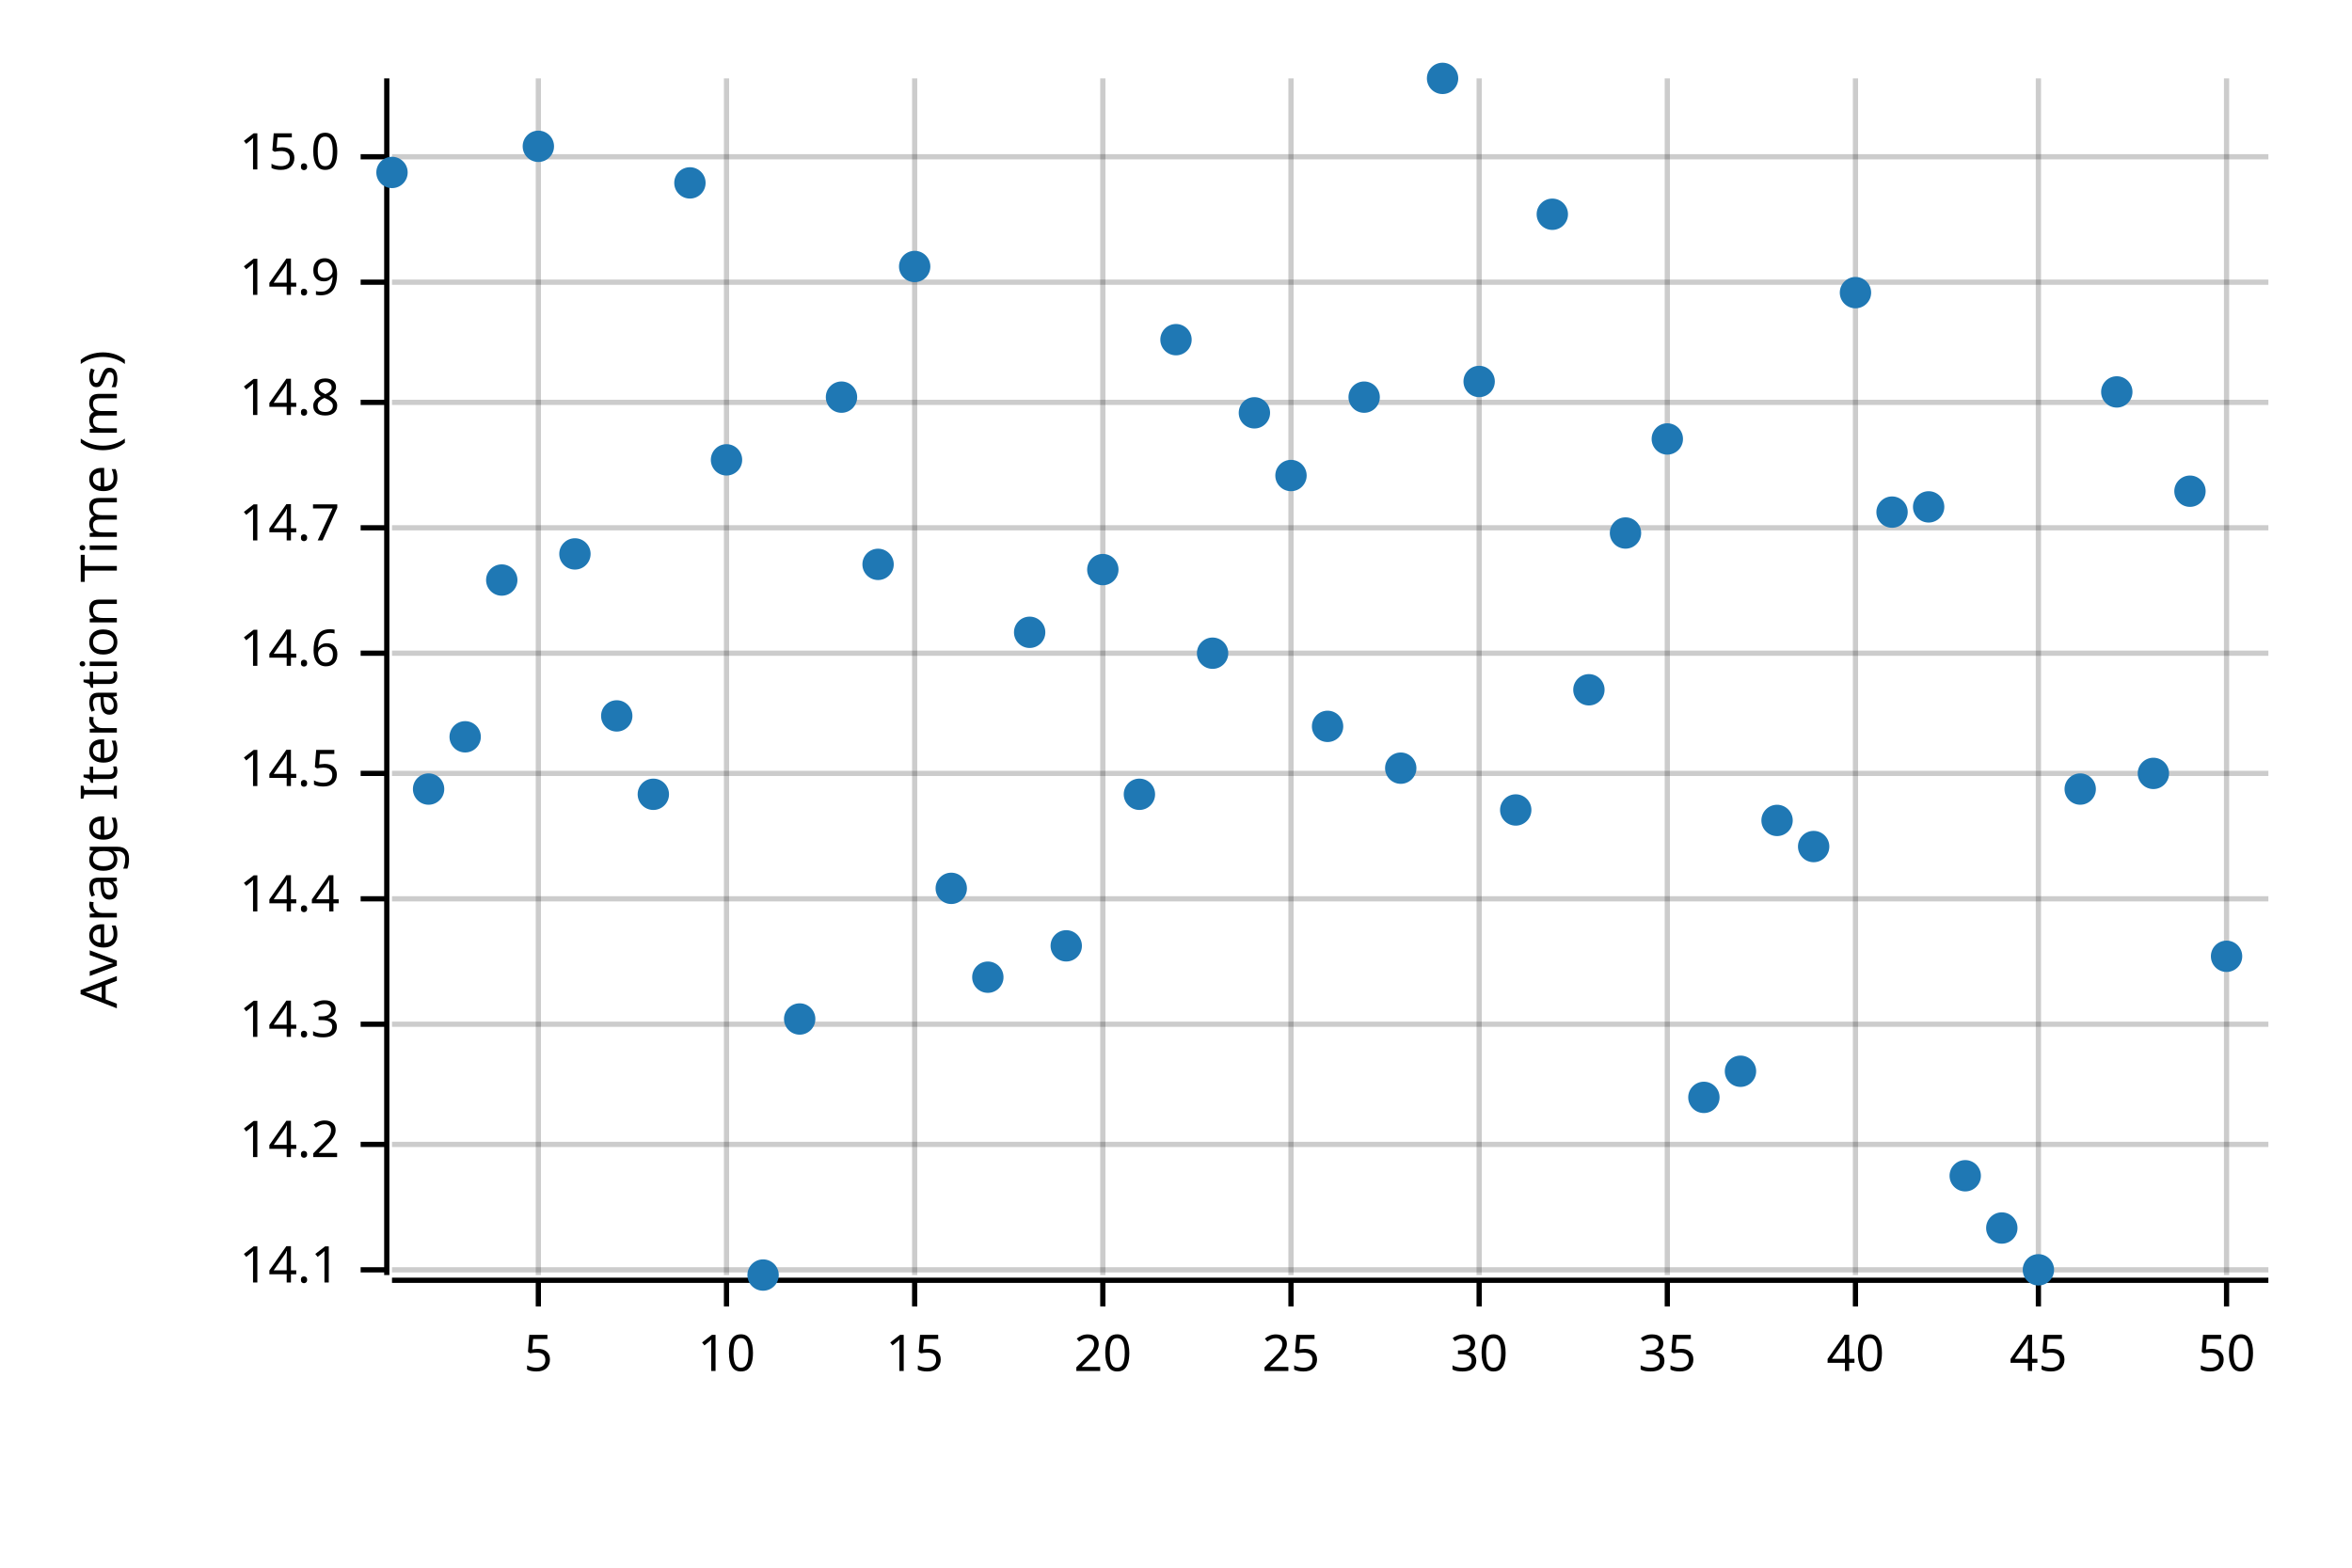
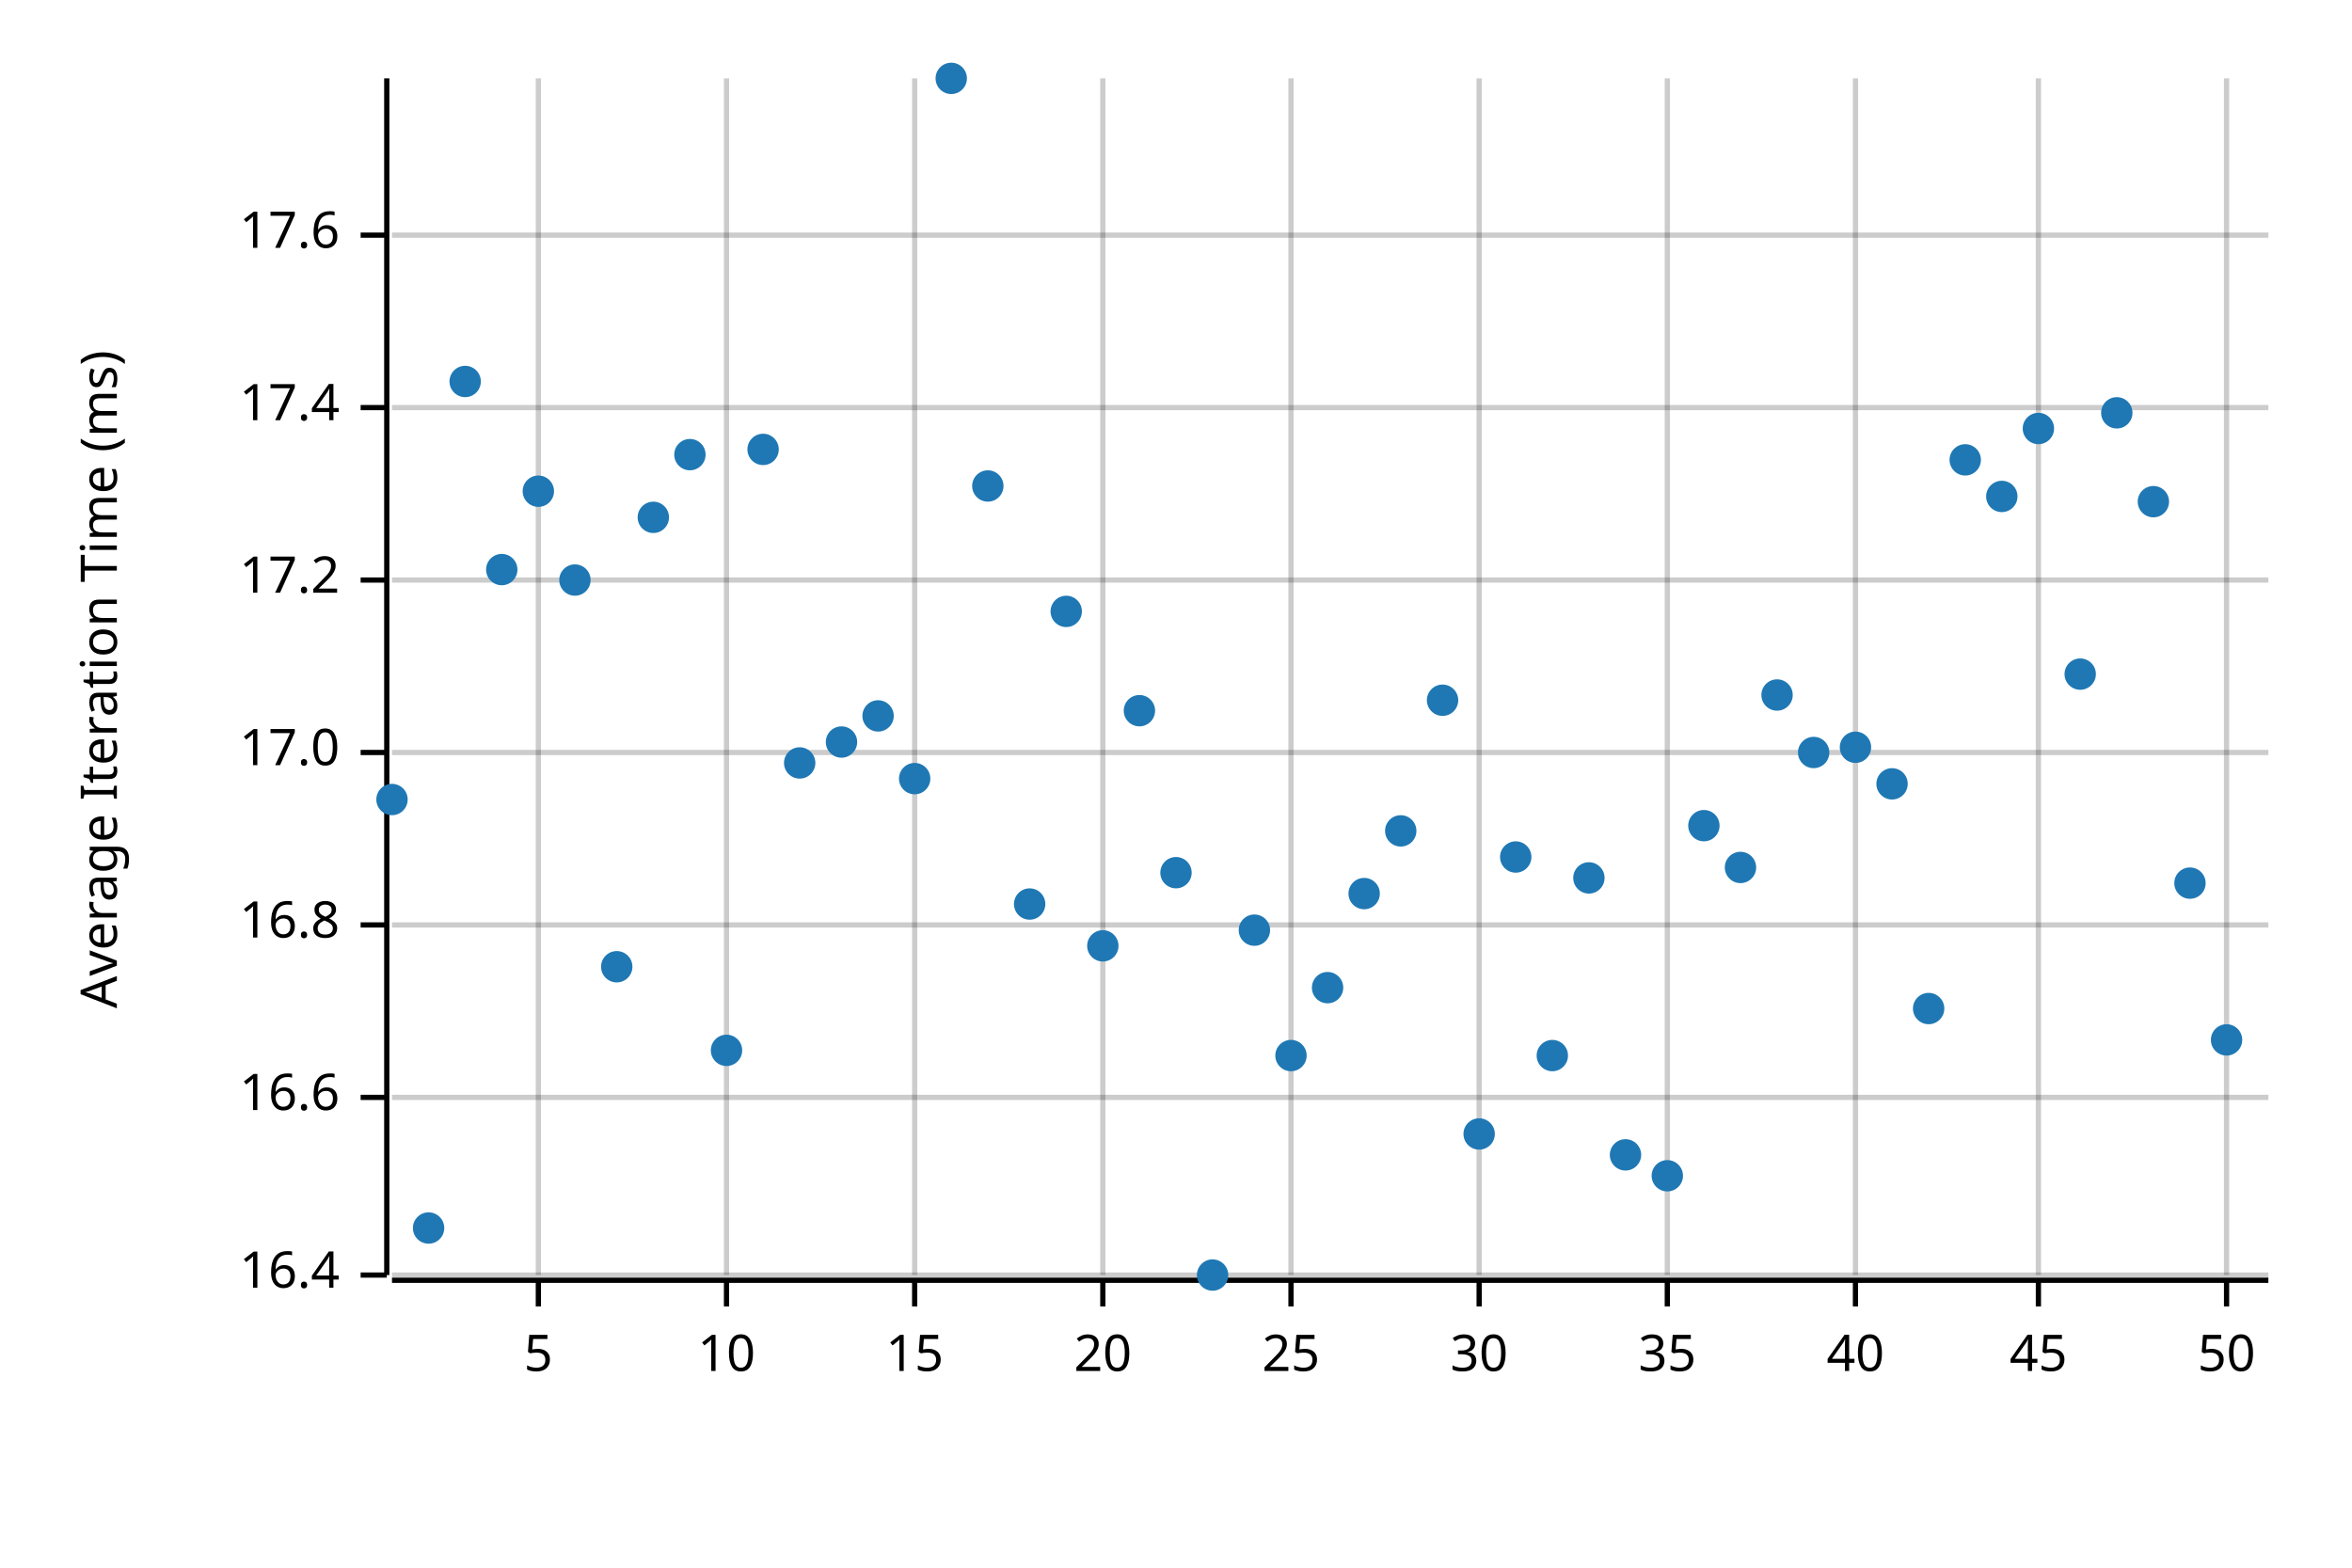
<svg xmlns="http://www.w3.org/2000/svg" width="450" height="300" viewBox="0 0 450 300">
  <text x="15" y="130" dy="0.76em" text-anchor="middle" font-family="sans-serif" font-size="9.677" opacity="1" fill="#000000" transform="rotate(270, 15, 130)">
Average Iteration Time (ms)
</text>
  <line opacity="0.2" stroke="#000000" stroke-width="1" x1="103" y1="244" x2="103" y2="15" />
  <line opacity="0.2" stroke="#000000" stroke-width="1" x1="139" y1="244" x2="139" y2="15" />
  <line opacity="0.2" stroke="#000000" stroke-width="1" x1="175" y1="244" x2="175" y2="15" />
  <line opacity="0.2" stroke="#000000" stroke-width="1" x1="211" y1="244" x2="211" y2="15" />
  <line opacity="0.2" stroke="#000000" stroke-width="1" x1="247" y1="244" x2="247" y2="15" />
  <line opacity="0.2" stroke="#000000" stroke-width="1" x1="283" y1="244" x2="283" y2="15" />
  <line opacity="0.2" stroke="#000000" stroke-width="1" x1="319" y1="244" x2="319" y2="15" />
  <line opacity="0.2" stroke="#000000" stroke-width="1" x1="355" y1="244" x2="355" y2="15" />
  <line opacity="0.2" stroke="#000000" stroke-width="1" x1="390" y1="244" x2="390" y2="15" />
  <line opacity="0.2" stroke="#000000" stroke-width="1" x1="426" y1="244" x2="426" y2="15" />
-   <line opacity="0.2" stroke="#000000" stroke-width="1" x1="75" y1="243" x2="434" y2="243" />
-   <line opacity="0.2" stroke="#000000" stroke-width="1" x1="75" y1="219" x2="434" y2="219" />
-   <line opacity="0.2" stroke="#000000" stroke-width="1" x1="75" y1="196" x2="434" y2="196" />
-   <line opacity="0.2" stroke="#000000" stroke-width="1" x1="75" y1="172" x2="434" y2="172" />
-   <line opacity="0.2" stroke="#000000" stroke-width="1" x1="75" y1="148" x2="434" y2="148" />
-   <line opacity="0.2" stroke="#000000" stroke-width="1" x1="75" y1="125" x2="434" y2="125" />
-   <line opacity="0.2" stroke="#000000" stroke-width="1" x1="75" y1="101" x2="434" y2="101" />
-   <line opacity="0.2" stroke="#000000" stroke-width="1" x1="75" y1="77" x2="434" y2="77" />
-   <line opacity="0.2" stroke="#000000" stroke-width="1" x1="75" y1="54" x2="434" y2="54" />
-   <line opacity="0.2" stroke="#000000" stroke-width="1" x1="75" y1="30" x2="434" y2="30" />
+   <line opacity="0.2" stroke="#000000" stroke-width="1" x1="75" y1="244" x2="434" y2="244" />
+   <line opacity="0.2" stroke="#000000" stroke-width="1" x1="75" y1="210" x2="434" y2="210" />
+   <line opacity="0.2" stroke="#000000" stroke-width="1" x1="75" y1="177" x2="434" y2="177" />
+   <line opacity="0.2" stroke="#000000" stroke-width="1" x1="75" y1="144" x2="434" y2="144" />
+   <line opacity="0.2" stroke="#000000" stroke-width="1" x1="75" y1="111" x2="434" y2="111" />
+   <line opacity="0.2" stroke="#000000" stroke-width="1" x1="75" y1="78" x2="434" y2="78" />
+   <line opacity="0.2" stroke="#000000" stroke-width="1" x1="75" y1="45" x2="434" y2="45" />
  <polyline fill="none" opacity="1" stroke="#000000" stroke-width="1" points="74,15 74,244 " />
-   <text x="65" y="243" dy="0.5ex" text-anchor="end" font-family="sans-serif" font-size="9.677" opacity="1" fill="#000000">
- 14.1
+   <text x="65" y="244" dy="0.5ex" text-anchor="end" font-family="sans-serif" font-size="9.677" opacity="1" fill="#000000">
+ 16.4
</text>
-   <polyline fill="none" opacity="1" stroke="#000000" stroke-width="1" points="69,243 74,243 " />
-   <text x="65" y="219" dy="0.5ex" text-anchor="end" font-family="sans-serif" font-size="9.677" opacity="1" fill="#000000">
- 14.2
+   <polyline fill="none" opacity="1" stroke="#000000" stroke-width="1" points="69,244 74,244 " />
+   <text x="65" y="210" dy="0.5ex" text-anchor="end" font-family="sans-serif" font-size="9.677" opacity="1" fill="#000000">
+ 16.6
</text>
-   <polyline fill="none" opacity="1" stroke="#000000" stroke-width="1" points="69,219 74,219 " />
-   <text x="65" y="196" dy="0.5ex" text-anchor="end" font-family="sans-serif" font-size="9.677" opacity="1" fill="#000000">
- 14.3
+   <polyline fill="none" opacity="1" stroke="#000000" stroke-width="1" points="69,210 74,210 " />
+   <text x="65" y="177" dy="0.5ex" text-anchor="end" font-family="sans-serif" font-size="9.677" opacity="1" fill="#000000">
+ 16.8
</text>
-   <polyline fill="none" opacity="1" stroke="#000000" stroke-width="1" points="69,196 74,196 " />
-   <text x="65" y="172" dy="0.5ex" text-anchor="end" font-family="sans-serif" font-size="9.677" opacity="1" fill="#000000">
- 14.4
+   <polyline fill="none" opacity="1" stroke="#000000" stroke-width="1" points="69,177 74,177 " />
+   <text x="65" y="144" dy="0.5ex" text-anchor="end" font-family="sans-serif" font-size="9.677" opacity="1" fill="#000000">
+ 17.0
</text>
-   <polyline fill="none" opacity="1" stroke="#000000" stroke-width="1" points="69,172 74,172 " />
-   <text x="65" y="148" dy="0.5ex" text-anchor="end" font-family="sans-serif" font-size="9.677" opacity="1" fill="#000000">
- 14.5
+   <polyline fill="none" opacity="1" stroke="#000000" stroke-width="1" points="69,144 74,144 " />
+   <text x="65" y="111" dy="0.5ex" text-anchor="end" font-family="sans-serif" font-size="9.677" opacity="1" fill="#000000">
+ 17.2
</text>
-   <polyline fill="none" opacity="1" stroke="#000000" stroke-width="1" points="69,148 74,148 " />
-   <text x="65" y="125" dy="0.5ex" text-anchor="end" font-family="sans-serif" font-size="9.677" opacity="1" fill="#000000">
- 14.6
+   <polyline fill="none" opacity="1" stroke="#000000" stroke-width="1" points="69,111 74,111 " />
+   <text x="65" y="78" dy="0.5ex" text-anchor="end" font-family="sans-serif" font-size="9.677" opacity="1" fill="#000000">
+ 17.4
</text>
-   <polyline fill="none" opacity="1" stroke="#000000" stroke-width="1" points="69,125 74,125 " />
-   <text x="65" y="101" dy="0.5ex" text-anchor="end" font-family="sans-serif" font-size="9.677" opacity="1" fill="#000000">
- 14.7
+   <polyline fill="none" opacity="1" stroke="#000000" stroke-width="1" points="69,78 74,78 " />
+   <text x="65" y="45" dy="0.5ex" text-anchor="end" font-family="sans-serif" font-size="9.677" opacity="1" fill="#000000">
+ 17.6
</text>
-   <polyline fill="none" opacity="1" stroke="#000000" stroke-width="1" points="69,101 74,101 " />
-   <text x="65" y="77" dy="0.5ex" text-anchor="end" font-family="sans-serif" font-size="9.677" opacity="1" fill="#000000">
- 14.8
- </text>
-   <polyline fill="none" opacity="1" stroke="#000000" stroke-width="1" points="69,77 74,77 " />
-   <text x="65" y="54" dy="0.5ex" text-anchor="end" font-family="sans-serif" font-size="9.677" opacity="1" fill="#000000">
- 14.9
- </text>
-   <polyline fill="none" opacity="1" stroke="#000000" stroke-width="1" points="69,54 74,54 " />
-   <text x="65" y="30" dy="0.5ex" text-anchor="end" font-family="sans-serif" font-size="9.677" opacity="1" fill="#000000">
- 15.0
- </text>
-   <polyline fill="none" opacity="1" stroke="#000000" stroke-width="1" points="69,30 74,30 " />
+   <polyline fill="none" opacity="1" stroke="#000000" stroke-width="1" points="69,45 74,45 " />
  <polyline fill="none" opacity="1" stroke="#000000" stroke-width="1" points="75,245 434,245 " />
  <text x="103" y="255" dy="0.76em" text-anchor="middle" font-family="sans-serif" font-size="9.677" opacity="1" fill="#000000">
5
</text>
  <polyline fill="none" opacity="1" stroke="#000000" stroke-width="1" points="103,245 103,250 " />
  <text x="139" y="255" dy="0.76em" text-anchor="middle" font-family="sans-serif" font-size="9.677" opacity="1" fill="#000000">
10
</text>
  <polyline fill="none" opacity="1" stroke="#000000" stroke-width="1" points="139,245 139,250 " />
  <text x="175" y="255" dy="0.76em" text-anchor="middle" font-family="sans-serif" font-size="9.677" opacity="1" fill="#000000">
15
</text>
  <polyline fill="none" opacity="1" stroke="#000000" stroke-width="1" points="175,245 175,250 " />
  <text x="211" y="255" dy="0.76em" text-anchor="middle" font-family="sans-serif" font-size="9.677" opacity="1" fill="#000000">
20
</text>
  <polyline fill="none" opacity="1" stroke="#000000" stroke-width="1" points="211,245 211,250 " />
  <text x="247" y="255" dy="0.76em" text-anchor="middle" font-family="sans-serif" font-size="9.677" opacity="1" fill="#000000">
25
</text>
  <polyline fill="none" opacity="1" stroke="#000000" stroke-width="1" points="247,245 247,250 " />
  <text x="283" y="255" dy="0.76em" text-anchor="middle" font-family="sans-serif" font-size="9.677" opacity="1" fill="#000000">
30
</text>
  <polyline fill="none" opacity="1" stroke="#000000" stroke-width="1" points="283,245 283,250 " />
  <text x="319" y="255" dy="0.76em" text-anchor="middle" font-family="sans-serif" font-size="9.677" opacity="1" fill="#000000">
35
</text>
  <polyline fill="none" opacity="1" stroke="#000000" stroke-width="1" points="319,245 319,250 " />
  <text x="355" y="255" dy="0.76em" text-anchor="middle" font-family="sans-serif" font-size="9.677" opacity="1" fill="#000000">
40
</text>
  <polyline fill="none" opacity="1" stroke="#000000" stroke-width="1" points="355,245 355,250 " />
  <text x="390" y="255" dy="0.76em" text-anchor="middle" font-family="sans-serif" font-size="9.677" opacity="1" fill="#000000">
45
</text>
  <polyline fill="none" opacity="1" stroke="#000000" stroke-width="1" points="390,245 390,250 " />
  <text x="426" y="255" dy="0.76em" text-anchor="middle" font-family="sans-serif" font-size="9.677" opacity="1" fill="#000000">
50
</text>
  <polyline fill="none" opacity="1" stroke="#000000" stroke-width="1" points="426,245 426,250 " />
-   <circle cx="75" cy="33" r="3" opacity="1" fill="#1F78B4" stroke="none" stroke-width="1" />
-   <circle cx="82" cy="151" r="3" opacity="1" fill="#1F78B4" stroke="none" stroke-width="1" />
-   <circle cx="89" cy="141" r="3" opacity="1" fill="#1F78B4" stroke="none" stroke-width="1" />
-   <circle cx="96" cy="111" r="3" opacity="1" fill="#1F78B4" stroke="none" stroke-width="1" />
-   <circle cx="103" cy="28" r="3" opacity="1" fill="#1F78B4" stroke="none" stroke-width="1" />
-   <circle cx="110" cy="106" r="3" opacity="1" fill="#1F78B4" stroke="none" stroke-width="1" />
-   <circle cx="118" cy="137" r="3" opacity="1" fill="#1F78B4" stroke="none" stroke-width="1" />
-   <circle cx="125" cy="152" r="3" opacity="1" fill="#1F78B4" stroke="none" stroke-width="1" />
-   <circle cx="132" cy="35" r="3" opacity="1" fill="#1F78B4" stroke="none" stroke-width="1" />
-   <circle cx="139" cy="88" r="3" opacity="1" fill="#1F78B4" stroke="none" stroke-width="1" />
-   <circle cx="146" cy="244" r="3" opacity="1" fill="#1F78B4" stroke="none" stroke-width="1" />
-   <circle cx="153" cy="195" r="3" opacity="1" fill="#1F78B4" stroke="none" stroke-width="1" />
-   <circle cx="161" cy="76" r="3" opacity="1" fill="#1F78B4" stroke="none" stroke-width="1" />
-   <circle cx="168" cy="108" r="3" opacity="1" fill="#1F78B4" stroke="none" stroke-width="1" />
-   <circle cx="175" cy="51" r="3" opacity="1" fill="#1F78B4" stroke="none" stroke-width="1" />
-   <circle cx="182" cy="170" r="3" opacity="1" fill="#1F78B4" stroke="none" stroke-width="1" />
-   <circle cx="189" cy="187" r="3" opacity="1" fill="#1F78B4" stroke="none" stroke-width="1" />
-   <circle cx="197" cy="121" r="3" opacity="1" fill="#1F78B4" stroke="none" stroke-width="1" />
-   <circle cx="204" cy="181" r="3" opacity="1" fill="#1F78B4" stroke="none" stroke-width="1" />
-   <circle cx="211" cy="109" r="3" opacity="1" fill="#1F78B4" stroke="none" stroke-width="1" />
-   <circle cx="218" cy="152" r="3" opacity="1" fill="#1F78B4" stroke="none" stroke-width="1" />
-   <circle cx="225" cy="65" r="3" opacity="1" fill="#1F78B4" stroke="none" stroke-width="1" />
-   <circle cx="232" cy="125" r="3" opacity="1" fill="#1F78B4" stroke="none" stroke-width="1" />
-   <circle cx="240" cy="79" r="3" opacity="1" fill="#1F78B4" stroke="none" stroke-width="1" />
-   <circle cx="247" cy="91" r="3" opacity="1" fill="#1F78B4" stroke="none" stroke-width="1" />
-   <circle cx="254" cy="139" r="3" opacity="1" fill="#1F78B4" stroke="none" stroke-width="1" />
-   <circle cx="261" cy="76" r="3" opacity="1" fill="#1F78B4" stroke="none" stroke-width="1" />
-   <circle cx="268" cy="147" r="3" opacity="1" fill="#1F78B4" stroke="none" stroke-width="1" />
-   <circle cx="276" cy="15" r="3" opacity="1" fill="#1F78B4" stroke="none" stroke-width="1" />
-   <circle cx="283" cy="73" r="3" opacity="1" fill="#1F78B4" stroke="none" stroke-width="1" />
-   <circle cx="290" cy="155" r="3" opacity="1" fill="#1F78B4" stroke="none" stroke-width="1" />
-   <circle cx="297" cy="41" r="3" opacity="1" fill="#1F78B4" stroke="none" stroke-width="1" />
-   <circle cx="304" cy="132" r="3" opacity="1" fill="#1F78B4" stroke="none" stroke-width="1" />
-   <circle cx="311" cy="102" r="3" opacity="1" fill="#1F78B4" stroke="none" stroke-width="1" />
-   <circle cx="319" cy="84" r="3" opacity="1" fill="#1F78B4" stroke="none" stroke-width="1" />
-   <circle cx="326" cy="210" r="3" opacity="1" fill="#1F78B4" stroke="none" stroke-width="1" />
-   <circle cx="333" cy="205" r="3" opacity="1" fill="#1F78B4" stroke="none" stroke-width="1" />
-   <circle cx="340" cy="157" r="3" opacity="1" fill="#1F78B4" stroke="none" stroke-width="1" />
-   <circle cx="347" cy="162" r="3" opacity="1" fill="#1F78B4" stroke="none" stroke-width="1" />
-   <circle cx="355" cy="56" r="3" opacity="1" fill="#1F78B4" stroke="none" stroke-width="1" />
-   <circle cx="362" cy="98" r="3" opacity="1" fill="#1F78B4" stroke="none" stroke-width="1" />
-   <circle cx="369" cy="97" r="3" opacity="1" fill="#1F78B4" stroke="none" stroke-width="1" />
-   <circle cx="376" cy="225" r="3" opacity="1" fill="#1F78B4" stroke="none" stroke-width="1" />
-   <circle cx="383" cy="235" r="3" opacity="1" fill="#1F78B4" stroke="none" stroke-width="1" />
-   <circle cx="390" cy="243" r="3" opacity="1" fill="#1F78B4" stroke="none" stroke-width="1" />
-   <circle cx="398" cy="151" r="3" opacity="1" fill="#1F78B4" stroke="none" stroke-width="1" />
-   <circle cx="405" cy="75" r="3" opacity="1" fill="#1F78B4" stroke="none" stroke-width="1" />
-   <circle cx="412" cy="148" r="3" opacity="1" fill="#1F78B4" stroke="none" stroke-width="1" />
-   <circle cx="419" cy="94" r="3" opacity="1" fill="#1F78B4" stroke="none" stroke-width="1" />
-   <circle cx="426" cy="183" r="3" opacity="1" fill="#1F78B4" stroke="none" stroke-width="1" />
+   <circle cx="75" cy="153" r="3" opacity="1" fill="#1F78B4" stroke="none" stroke-width="1" />
+   <circle cx="82" cy="235" r="3" opacity="1" fill="#1F78B4" stroke="none" stroke-width="1" />
+   <circle cx="89" cy="73" r="3" opacity="1" fill="#1F78B4" stroke="none" stroke-width="1" />
+   <circle cx="96" cy="109" r="3" opacity="1" fill="#1F78B4" stroke="none" stroke-width="1" />
+   <circle cx="103" cy="94" r="3" opacity="1" fill="#1F78B4" stroke="none" stroke-width="1" />
+   <circle cx="110" cy="111" r="3" opacity="1" fill="#1F78B4" stroke="none" stroke-width="1" />
+   <circle cx="118" cy="185" r="3" opacity="1" fill="#1F78B4" stroke="none" stroke-width="1" />
+   <circle cx="125" cy="99" r="3" opacity="1" fill="#1F78B4" stroke="none" stroke-width="1" />
+   <circle cx="132" cy="87" r="3" opacity="1" fill="#1F78B4" stroke="none" stroke-width="1" />
+   <circle cx="139" cy="201" r="3" opacity="1" fill="#1F78B4" stroke="none" stroke-width="1" />
+   <circle cx="146" cy="86" r="3" opacity="1" fill="#1F78B4" stroke="none" stroke-width="1" />
+   <circle cx="153" cy="146" r="3" opacity="1" fill="#1F78B4" stroke="none" stroke-width="1" />
+   <circle cx="161" cy="142" r="3" opacity="1" fill="#1F78B4" stroke="none" stroke-width="1" />
+   <circle cx="168" cy="137" r="3" opacity="1" fill="#1F78B4" stroke="none" stroke-width="1" />
+   <circle cx="175" cy="149" r="3" opacity="1" fill="#1F78B4" stroke="none" stroke-width="1" />
+   <circle cx="182" cy="15" r="3" opacity="1" fill="#1F78B4" stroke="none" stroke-width="1" />
+   <circle cx="189" cy="93" r="3" opacity="1" fill="#1F78B4" stroke="none" stroke-width="1" />
+   <circle cx="197" cy="173" r="3" opacity="1" fill="#1F78B4" stroke="none" stroke-width="1" />
+   <circle cx="204" cy="117" r="3" opacity="1" fill="#1F78B4" stroke="none" stroke-width="1" />
+   <circle cx="211" cy="181" r="3" opacity="1" fill="#1F78B4" stroke="none" stroke-width="1" />
+   <circle cx="218" cy="136" r="3" opacity="1" fill="#1F78B4" stroke="none" stroke-width="1" />
+   <circle cx="225" cy="167" r="3" opacity="1" fill="#1F78B4" stroke="none" stroke-width="1" />
+   <circle cx="232" cy="244" r="3" opacity="1" fill="#1F78B4" stroke="none" stroke-width="1" />
+   <circle cx="240" cy="178" r="3" opacity="1" fill="#1F78B4" stroke="none" stroke-width="1" />
+   <circle cx="247" cy="202" r="3" opacity="1" fill="#1F78B4" stroke="none" stroke-width="1" />
+   <circle cx="254" cy="189" r="3" opacity="1" fill="#1F78B4" stroke="none" stroke-width="1" />
+   <circle cx="261" cy="171" r="3" opacity="1" fill="#1F78B4" stroke="none" stroke-width="1" />
+   <circle cx="268" cy="159" r="3" opacity="1" fill="#1F78B4" stroke="none" stroke-width="1" />
+   <circle cx="276" cy="134" r="3" opacity="1" fill="#1F78B4" stroke="none" stroke-width="1" />
+   <circle cx="283" cy="217" r="3" opacity="1" fill="#1F78B4" stroke="none" stroke-width="1" />
+   <circle cx="290" cy="164" r="3" opacity="1" fill="#1F78B4" stroke="none" stroke-width="1" />
+   <circle cx="297" cy="202" r="3" opacity="1" fill="#1F78B4" stroke="none" stroke-width="1" />
+   <circle cx="304" cy="168" r="3" opacity="1" fill="#1F78B4" stroke="none" stroke-width="1" />
+   <circle cx="311" cy="221" r="3" opacity="1" fill="#1F78B4" stroke="none" stroke-width="1" />
+   <circle cx="319" cy="225" r="3" opacity="1" fill="#1F78B4" stroke="none" stroke-width="1" />
+   <circle cx="326" cy="158" r="3" opacity="1" fill="#1F78B4" stroke="none" stroke-width="1" />
+   <circle cx="333" cy="166" r="3" opacity="1" fill="#1F78B4" stroke="none" stroke-width="1" />
+   <circle cx="340" cy="133" r="3" opacity="1" fill="#1F78B4" stroke="none" stroke-width="1" />
+   <circle cx="347" cy="144" r="3" opacity="1" fill="#1F78B4" stroke="none" stroke-width="1" />
+   <circle cx="355" cy="143" r="3" opacity="1" fill="#1F78B4" stroke="none" stroke-width="1" />
+   <circle cx="362" cy="150" r="3" opacity="1" fill="#1F78B4" stroke="none" stroke-width="1" />
+   <circle cx="369" cy="193" r="3" opacity="1" fill="#1F78B4" stroke="none" stroke-width="1" />
+   <circle cx="376" cy="88" r="3" opacity="1" fill="#1F78B4" stroke="none" stroke-width="1" />
+   <circle cx="383" cy="95" r="3" opacity="1" fill="#1F78B4" stroke="none" stroke-width="1" />
+   <circle cx="390" cy="82" r="3" opacity="1" fill="#1F78B4" stroke="none" stroke-width="1" />
+   <circle cx="398" cy="129" r="3" opacity="1" fill="#1F78B4" stroke="none" stroke-width="1" />
+   <circle cx="405" cy="79" r="3" opacity="1" fill="#1F78B4" stroke="none" stroke-width="1" />
+   <circle cx="412" cy="96" r="3" opacity="1" fill="#1F78B4" stroke="none" stroke-width="1" />
+   <circle cx="419" cy="169" r="3" opacity="1" fill="#1F78B4" stroke="none" stroke-width="1" />
+   <circle cx="426" cy="199" r="3" opacity="1" fill="#1F78B4" stroke="none" stroke-width="1" />
</svg>
